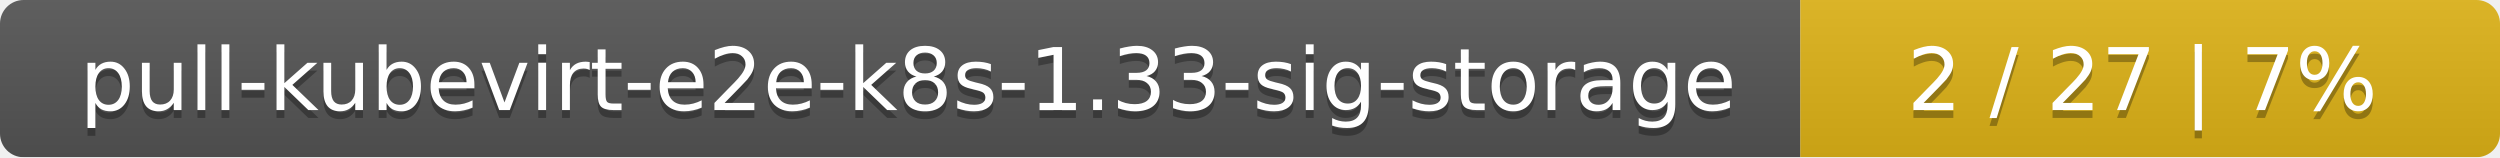
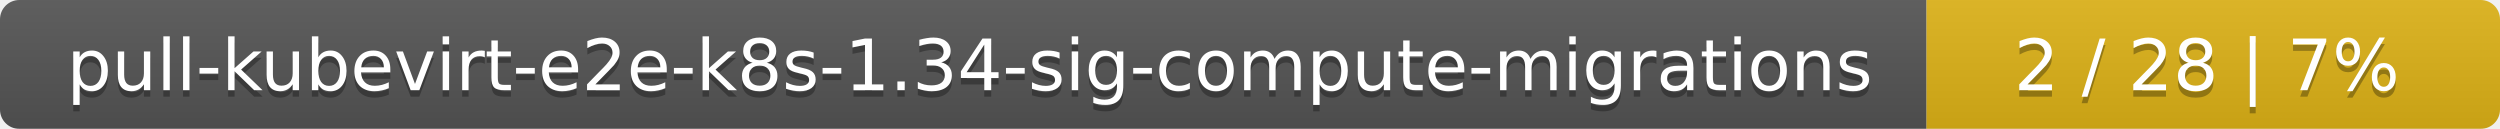
- <svg xmlns="http://www.w3.org/2000/svg" width="318" height="20">
+ <svg xmlns="http://www.w3.org/2000/svg" width="388" height="20">
  <linearGradient id="smooth" x2="0" y2="100%">
    <stop offset="0" stop-color="#bbb" stop-opacity=".1" />
    <stop offset="1" stop-opacity=".1" />
  </linearGradient>
  <mask id="round">
-     <rect width="318" height="20" rx="3" fill="#fff" />
+     <rect width="388" height="20" rx="3" fill="#fff" />
  </mask>
  <g mask="url(#round)">
-     <rect width="229" height="20" fill="#555" />
-     <rect x="229" width="89" height="20" fill="#dfb317" />
-     <rect width="318" height="20" fill="url(#smooth)" />
+     <rect width="299" height="20" fill="#555" />
+     <rect x="299" width="89" height="20" fill="#dfb317" />
+     <rect width="388" height="20" fill="url(#smooth)" />
  </g>
  <g fill="#fff" text-anchor="middle" font-family="DejaVu Sans,Verdana,Geneva,sans-serif" font-size="11">
-     <text x="115.5" y="15" fill="#010101" fill-opacity=".3">pull-kubevirt-e2e-k8s-1.33-sig-storage</text>
-     <text x="115.5" y="14">pull-kubevirt-e2e-k8s-1.33-sig-storage</text>
-     <text x="272.5" y="15" fill="#010101" fill-opacity=".3">2 / 27    |    7%</text>
-     <text x="272.5" y="14">2 / 27    |    7%</text>
+     <text x="150.5" y="15" fill="#010101" fill-opacity=".3">pull-kubevirt-e2e-k8s-1.34-sig-compute-migrations</text>
+     <text x="150.5" y="14">pull-kubevirt-e2e-k8s-1.34-sig-compute-migrations</text>
+     <text x="342.5" y="15" fill="#010101" fill-opacity=".3">2 / 28    |    7%</text>
+     <text x="342.5" y="14">2 / 28    |    7%</text>
  </g>
</svg>
